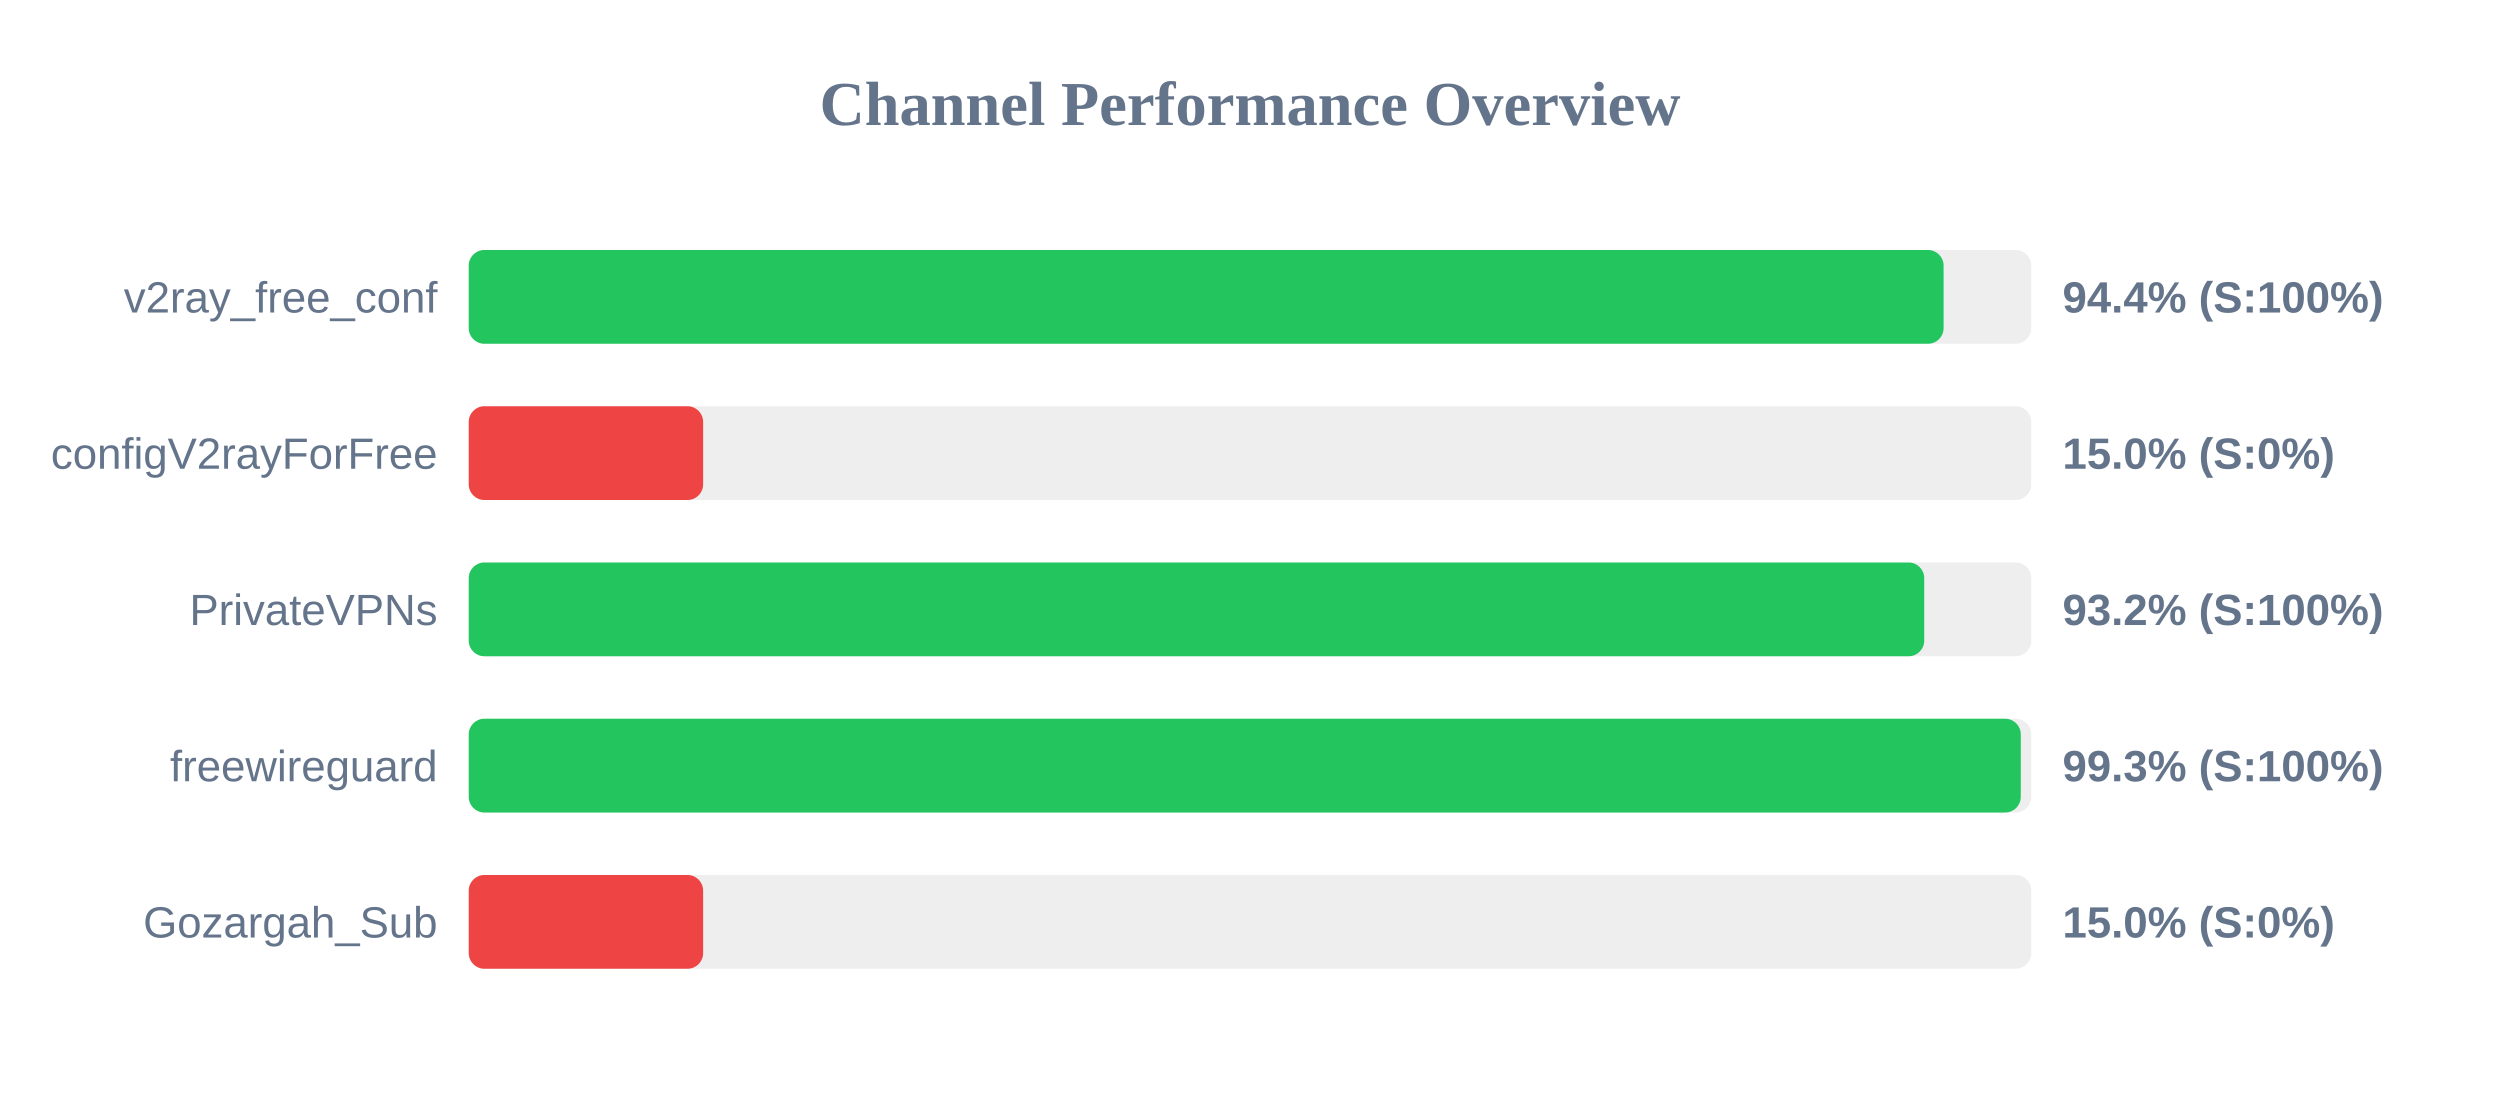
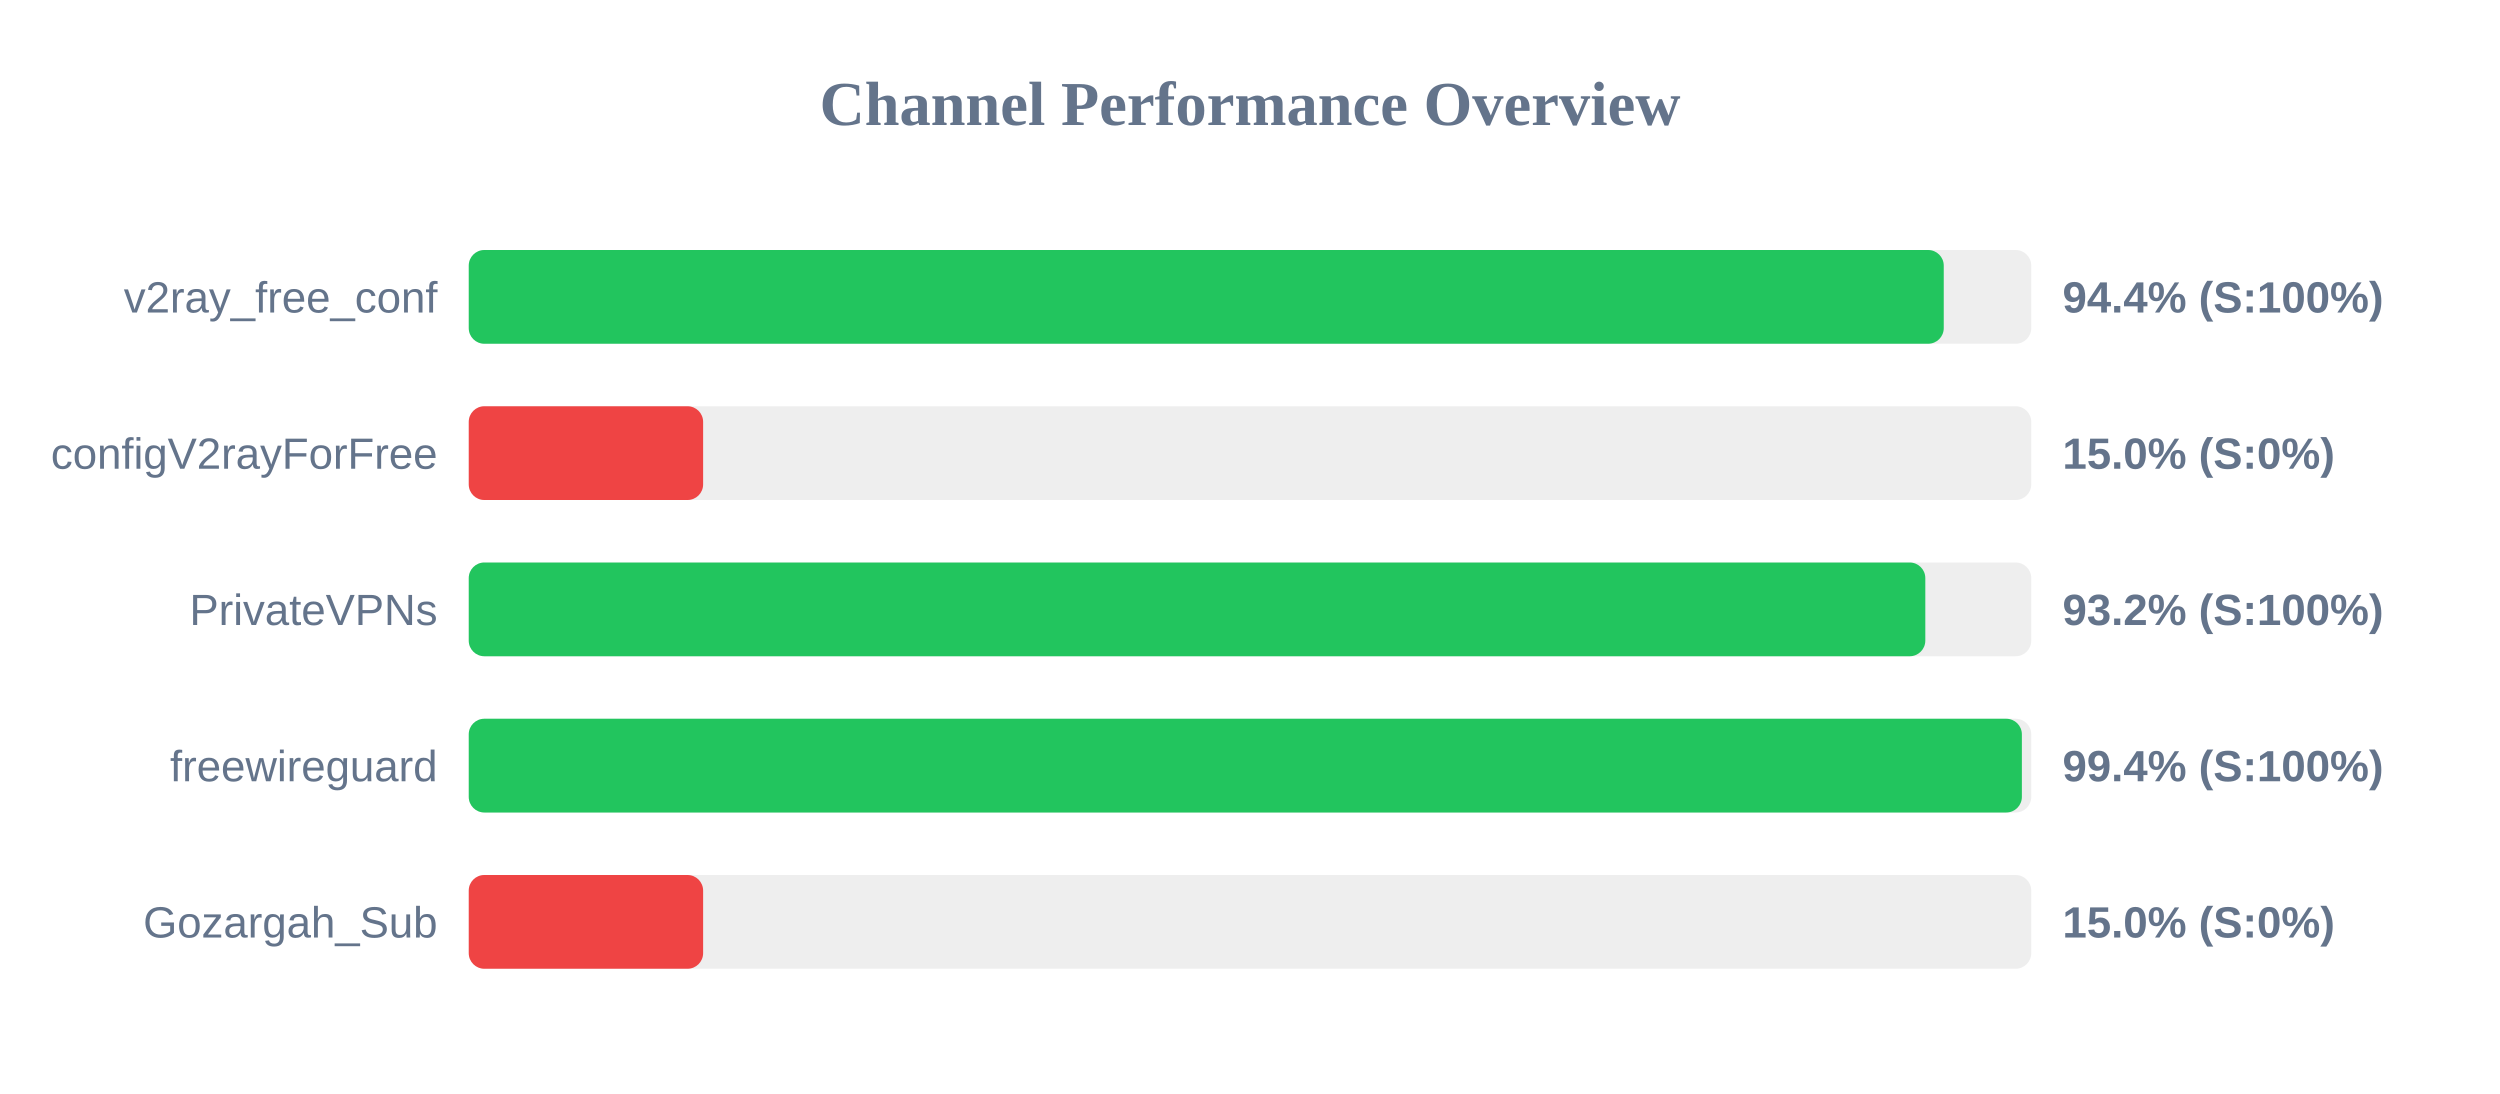
<svg xmlns="http://www.w3.org/2000/svg" width="800" height="350" version="1.1">
  <style>
        .row { font: 14px Arial; fill: #64748b; }
        .score { font: bold 14px Arial; fill: #64748b; }
    </style>
  <text x="400" y="40" text-anchor="middle" font-size="20px" font-weight="bold" fill="#64748b">Channel Performance Overview</text>
  <rect x="150" y="80" width="500" height="30" fill="#eee" rx="5" />
-   <rect x="150" y="80" width="471.95" height="30" fill="#22c55e" rx="5" />
+   <rect x="150" y="80" width="472.0" height="30" fill="#22c55e" rx="5" />
  <text x="140" y="100" text-anchor="end" class="row">v2ray_free_conf</text>
  <text x="660" y="100" text-anchor="start" class="score">94.4% (S:100%)</text>
  <rect x="150" y="130" width="500" height="30" fill="#eee" rx="5" />
  <rect x="150" y="130" width="75.0" height="30" fill="#ef4444" rx="5" />
  <text x="140" y="150" text-anchor="end" class="row">configV2rayForFree</text>
  <text x="660" y="150" text-anchor="start" class="score">15.0% (S:0%)</text>
  <rect x="150" y="180" width="500" height="30" fill="#eee" rx="5" />
-   <rect x="150" y="180" width="465.75" height="30" fill="#22c55e" rx="5" />
+   <rect x="150" y="180" width="466.1" height="30" fill="#22c55e" rx="5" />
  <text x="140" y="200" text-anchor="end" class="row">PrivateVPNs</text>
  <text x="660" y="200" text-anchor="start" class="score">93.2% (S:100%)</text>
  <rect x="150" y="230" width="500" height="30" fill="#eee" rx="5" />
-   <rect x="150" y="230" width="496.65" height="30" fill="#22c55e" rx="5" />
+   <rect x="150" y="230" width="497.0" height="30" fill="#22c55e" rx="5" />
  <text x="140" y="250" text-anchor="end" class="row">freewireguard</text>
-   <text x="660" y="250" text-anchor="start" class="score">99.3% (S:100%)</text>
+   <text x="660" y="250" text-anchor="start" class="score">99.4% (S:100%)</text>
  <rect x="150" y="280" width="500" height="30" fill="#eee" rx="5" />
  <rect x="150" y="280" width="75.0" height="30" fill="#ef4444" rx="5" />
  <text x="140" y="300" text-anchor="end" class="row">Gozargah_Sub</text>
  <text x="660" y="300" text-anchor="start" class="score">15.0% (S:0%)</text>
</svg>
